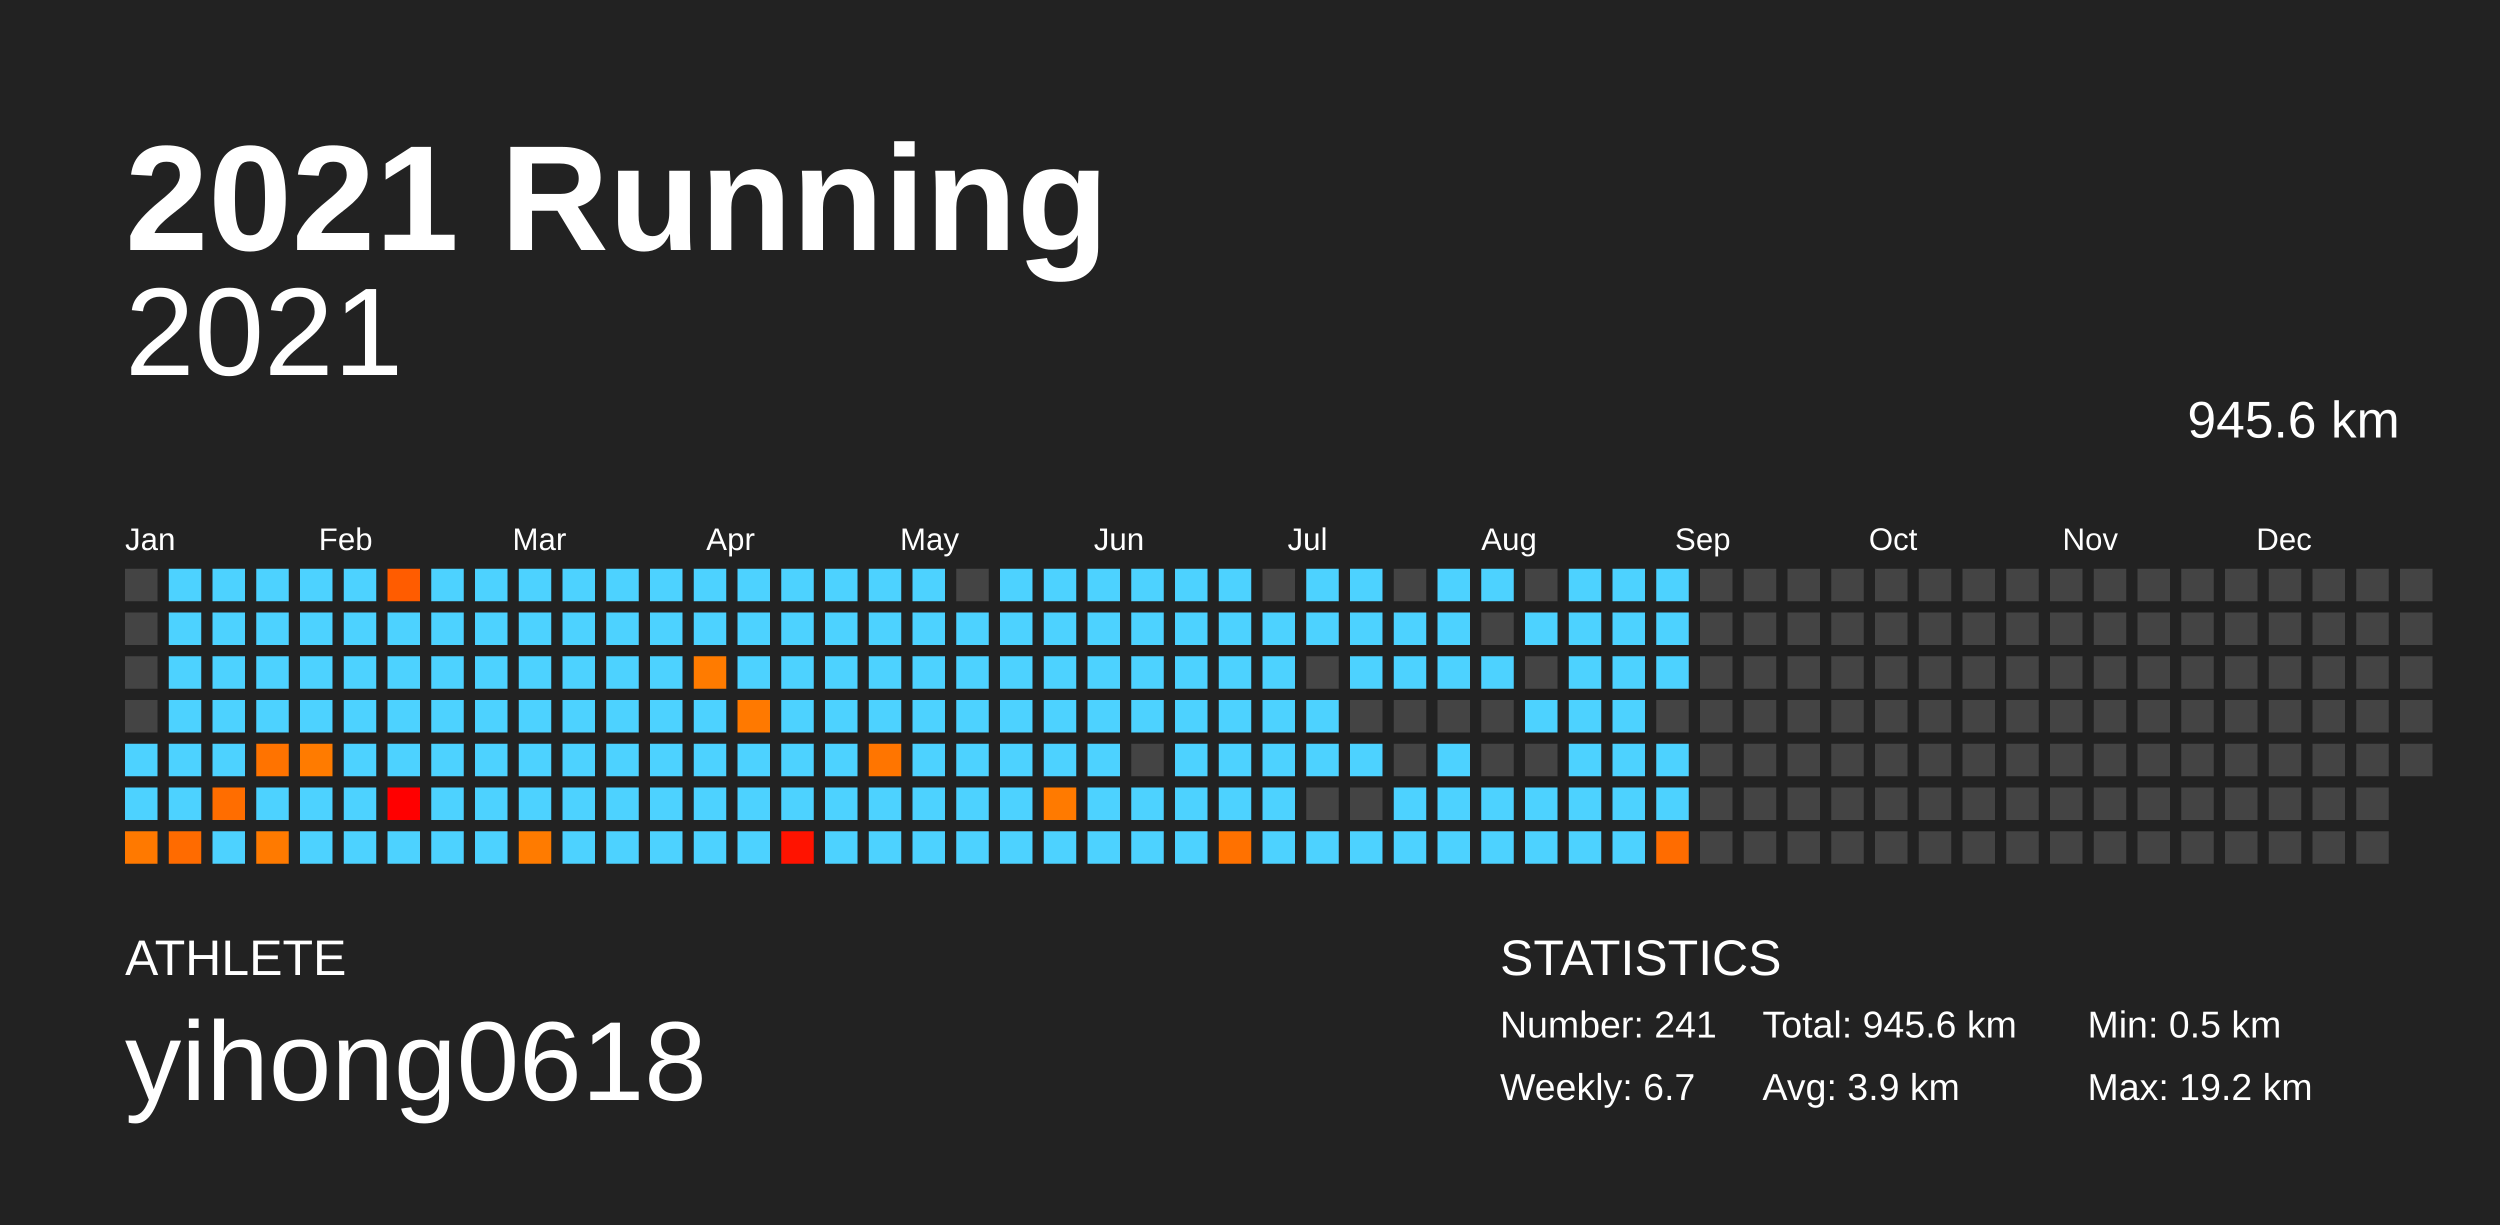
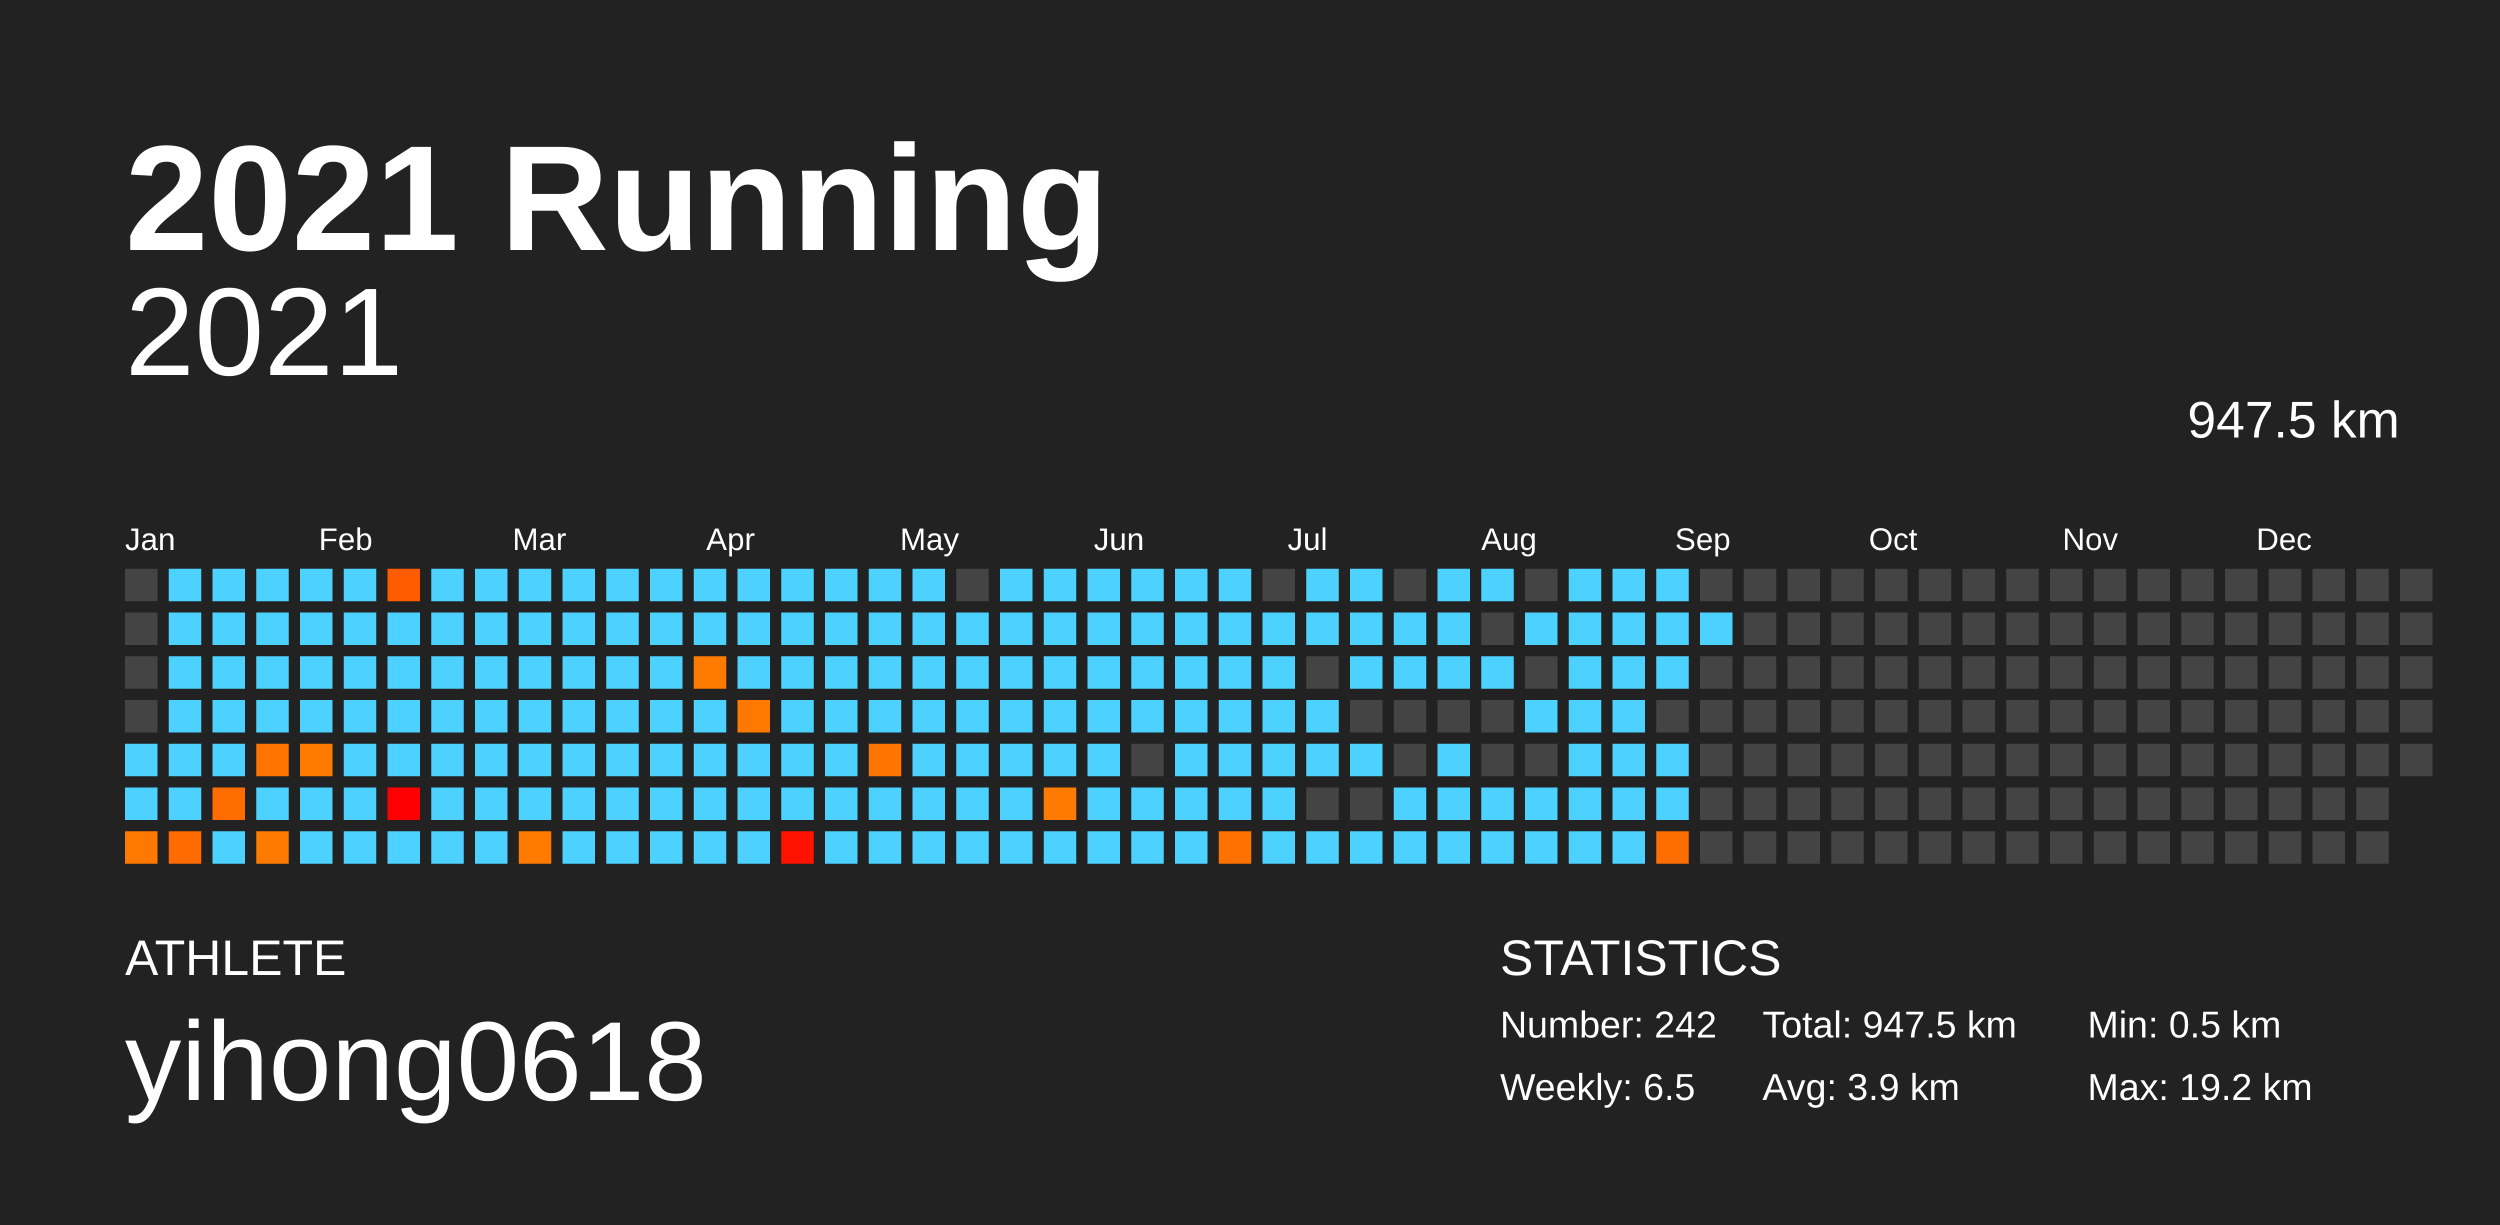
<svg xmlns="http://www.w3.org/2000/svg" baseProfile="full" height="98mm" version="1.1" viewBox="0,0,200,98" width="200mm">
  <defs />
  <rect fill="#222222" height="98" width="200" x="0" y="0" />
  <text fill="#FFFFFF" style="font-size:12px; font-family:Arial; font-weight:bold;" x="10" y="20">2021 Running</text>
  <text fill="#FFFFFF" style="font-size:4px; font-family:Arial" x="10" y="78">ATHLETE</text>
  <text fill="#FFFFFF" style="font-size:9px; font-family:Arial" x="10" y="88">yihong0618</text>
  <text fill="#FFFFFF" style="font-size:4px; font-family:Arial" x="120" y="78">STATISTICS</text>
-   <text fill="#FFFFFF" style="font-size:3px; font-family:Arial" x="120" y="83">Number: 241</text>
-   <text fill="#FFFFFF" style="font-size:3px; font-family:Arial" x="120" y="88">Weekly: 6.7</text>
-   <text fill="#FFFFFF" style="font-size:3px; font-family:Arial" x="141" y="83">Total: 945.6 km</text>
+   <text fill="#FFFFFF" style="font-size:3px; font-family:Arial" x="120" y="83">Number: 242</text>
+   <text fill="#FFFFFF" style="font-size:3px; font-family:Arial" x="120" y="88">Weekly: 6.5</text>
+   <text fill="#FFFFFF" style="font-size:3px; font-family:Arial" x="141" y="83">Total: 947.5 km</text>
  <text fill="#FFFFFF" style="font-size:3px; font-family:Arial" x="141" y="88">Avg: 3.9 km</text>
  <text fill="#FFFFFF" style="font-size:3px; font-family:Arial" x="167" y="83">Min: 0.5 km</text>
  <text fill="#FFFFFF" style="font-size:3px; font-family:Arial" x="167" y="88">Max: 19.2 km</text>
  <text alignment-baseline="hanging" fill="#FFFFFF" style="font-size:10.0px; font-family:Arial;" x="10" y="30">2021</text>
-   <text alignment-baseline="hanging" fill="#FFFFFF" style="font-size:4.125px; font-family:Arial;" x="175" y="35">945.6 km</text>
+   <text alignment-baseline="hanging" fill="#FFFFFF" style="font-size:4.125px; font-family:Arial;" x="175" y="35">947.5 km</text>
  <text fill="#FFFFFF" style="font-size:2.5px; font-family:Arial" x="10.0" y="44">Jan</text>
  <text fill="#FFFFFF" style="font-size:2.5px; font-family:Arial" x="25.5" y="44">Feb</text>
  <text fill="#FFFFFF" style="font-size:2.5px; font-family:Arial" x="41.0" y="44">Mar</text>
  <text fill="#FFFFFF" style="font-size:2.5px; font-family:Arial" x="56.5" y="44">Apr</text>
  <text fill="#FFFFFF" style="font-size:2.5px; font-family:Arial" x="72.0" y="44">May</text>
  <text fill="#FFFFFF" style="font-size:2.5px; font-family:Arial" x="87.5" y="44">Jun</text>
  <text fill="#FFFFFF" style="font-size:2.5px; font-family:Arial" x="103.0" y="44">Jul</text>
  <text fill="#FFFFFF" style="font-size:2.5px; font-family:Arial" x="118.5" y="44">Aug</text>
  <text fill="#FFFFFF" style="font-size:2.5px; font-family:Arial" x="134.0" y="44">Sep</text>
  <text fill="#FFFFFF" style="font-size:2.5px; font-family:Arial" x="149.5" y="44">Oct</text>
  <text fill="#FFFFFF" style="font-size:2.5px; font-family:Arial" x="165.0" y="44">Nov</text>
  <text fill="#FFFFFF" style="font-size:2.5px; font-family:Arial" x="180.5" y="44">Dec</text>
  <rect fill="#444444" height="2.6" width="2.6" x="10.0" y="45.5" />
  <rect fill="#444444" height="2.6" width="2.6" x="10.0" y="49.0" />
  <rect fill="#444444" height="2.6" width="2.6" x="10.0" y="52.5" />
  <rect fill="#444444" height="2.6" width="2.6" x="10.0" y="56.0" />
  <rect fill="#4dd2ff" height="2.6" width="2.6" x="10.0" y="59.5" />
  <rect fill="#4dd2ff" height="2.6" width="2.6" x="10.0" y="63.0" />
  <rect fill="#ff7900" height="2.6" width="2.6" x="10.0" y="66.5" />
  <rect fill="#4dd2ff" height="2.6" width="2.6" x="13.5" y="45.5" />
  <rect fill="#4dd2ff" height="2.6" width="2.6" x="13.5" y="49.0" />
  <rect fill="#4dd2ff" height="2.6" width="2.6" x="13.5" y="52.5" />
  <rect fill="#4dd2ff" height="2.6" width="2.6" x="13.5" y="56.0" />
  <rect fill="#4dd2ff" height="2.6" width="2.6" x="13.5" y="59.5" />
  <rect fill="#4dd2ff" height="2.6" width="2.6" x="13.5" y="63.0" />
  <rect fill="#ff6b00" height="2.6" width="2.6" x="13.5" y="66.5" />
  <rect fill="#4dd2ff" height="2.6" width="2.6" x="17.0" y="45.5" />
  <rect fill="#4dd2ff" height="2.6" width="2.6" x="17.0" y="49.0" />
  <rect fill="#4dd2ff" height="2.6" width="2.6" x="17.0" y="52.5" />
  <rect fill="#4dd2ff" height="2.6" width="2.6" x="17.0" y="56.0" />
  <rect fill="#4dd2ff" height="2.6" width="2.6" x="17.0" y="59.5" />
  <rect fill="#ff6d00" height="2.6" width="2.6" x="17.0" y="63.0" />
  <rect fill="#4dd2ff" height="2.6" width="2.6" x="17.0" y="66.5" />
  <rect fill="#4dd2ff" height="2.6" width="2.6" x="20.5" y="45.5" />
  <rect fill="#4dd2ff" height="2.6" width="2.6" x="20.5" y="49.0" />
  <rect fill="#4dd2ff" height="2.6" width="2.6" x="20.5" y="52.5" />
  <rect fill="#4dd2ff" height="2.6" width="2.6" x="20.5" y="56.0" />
  <rect fill="#ff7300" height="2.6" width="2.6" x="20.5" y="59.5" />
  <rect fill="#4dd2ff" height="2.6" width="2.6" x="20.5" y="63.0" />
  <rect fill="#ff7a00" height="2.6" width="2.6" x="20.5" y="66.5" />
  <rect fill="#4dd2ff" height="2.6" width="2.6" x="24.0" y="45.5" />
  <rect fill="#4dd2ff" height="2.6" width="2.6" x="24.0" y="49.0" />
  <rect fill="#4dd2ff" height="2.6" width="2.6" x="24.0" y="52.5" />
  <rect fill="#4dd2ff" height="2.6" width="2.6" x="24.0" y="56.0" />
  <rect fill="#ff7b00" height="2.6" width="2.6" x="24.0" y="59.5" />
  <rect fill="#4dd2ff" height="2.6" width="2.6" x="24.0" y="63.0" />
  <rect fill="#4dd2ff" height="2.6" width="2.6" x="24.0" y="66.5" />
  <rect fill="#4dd2ff" height="2.6" width="2.6" x="27.5" y="45.5" />
  <rect fill="#4dd2ff" height="2.6" width="2.6" x="27.5" y="49.0" />
  <rect fill="#4dd2ff" height="2.6" width="2.6" x="27.5" y="52.5" />
  <rect fill="#4dd2ff" height="2.6" width="2.6" x="27.5" y="56.0" />
  <rect fill="#4dd2ff" height="2.6" width="2.6" x="27.5" y="59.5" />
  <rect fill="#4dd2ff" height="2.6" width="2.6" x="27.5" y="63.0" />
  <rect fill="#4dd2ff" height="2.6" width="2.6" x="27.5" y="66.5" />
  <rect fill="#ff5c00" height="2.6" width="2.6" x="31.0" y="45.5" />
  <rect fill="#4dd2ff" height="2.6" width="2.6" x="31.0" y="49.0" />
  <rect fill="#4dd2ff" height="2.6" width="2.6" x="31.0" y="52.5" />
  <rect fill="#4dd2ff" height="2.6" width="2.6" x="31.0" y="56.0" />
  <rect fill="#4dd2ff" height="2.6" width="2.6" x="31.0" y="59.5" />
  <rect fill="#ff0000" height="2.6" width="2.6" x="31.0" y="63.0" />
  <rect fill="#4dd2ff" height="2.6" width="2.6" x="31.0" y="66.5" />
  <rect fill="#4dd2ff" height="2.6" width="2.6" x="34.5" y="45.5" />
  <rect fill="#4dd2ff" height="2.6" width="2.6" x="34.5" y="49.0" />
  <rect fill="#4dd2ff" height="2.6" width="2.6" x="34.5" y="52.5" />
  <rect fill="#4dd2ff" height="2.6" width="2.6" x="34.5" y="56.0" />
  <rect fill="#4dd2ff" height="2.6" width="2.6" x="34.5" y="59.5" />
  <rect fill="#4dd2ff" height="2.6" width="2.6" x="34.5" y="63.0" />
  <rect fill="#4dd2ff" height="2.6" width="2.6" x="34.5" y="66.5" />
  <rect fill="#4dd2ff" height="2.6" width="2.6" x="38.0" y="45.5" />
  <rect fill="#4dd2ff" height="2.6" width="2.6" x="38.0" y="49.0" />
  <rect fill="#4dd2ff" height="2.6" width="2.6" x="38.0" y="52.5" />
  <rect fill="#4dd2ff" height="2.6" width="2.6" x="38.0" y="56.0" />
  <rect fill="#4dd2ff" height="2.6" width="2.6" x="38.0" y="59.5" />
  <rect fill="#4dd2ff" height="2.6" width="2.6" x="38.0" y="63.0" />
  <rect fill="#4dd2ff" height="2.6" width="2.6" x="38.0" y="66.5" />
  <rect fill="#4dd2ff" height="2.6" width="2.6" x="41.5" y="45.5" />
  <rect fill="#4dd2ff" height="2.6" width="2.6" x="41.5" y="49.0" />
  <rect fill="#4dd2ff" height="2.6" width="2.6" x="41.5" y="52.5" />
  <rect fill="#4dd2ff" height="2.6" width="2.6" x="41.5" y="56.0" />
  <rect fill="#4dd2ff" height="2.6" width="2.6" x="41.5" y="59.5" />
  <rect fill="#4dd2ff" height="2.6" width="2.6" x="41.5" y="63.0" />
  <rect fill="#ff7b00" height="2.6" width="2.6" x="41.5" y="66.5" />
  <rect fill="#4dd2ff" height="2.6" width="2.6" x="45.0" y="45.5" />
  <rect fill="#4dd2ff" height="2.6" width="2.6" x="45.0" y="49.0" />
  <rect fill="#4dd2ff" height="2.6" width="2.6" x="45.0" y="52.5" />
  <rect fill="#4dd2ff" height="2.6" width="2.6" x="45.0" y="56.0" />
  <rect fill="#4dd2ff" height="2.6" width="2.6" x="45.0" y="59.5" />
  <rect fill="#4dd2ff" height="2.6" width="2.6" x="45.0" y="63.0" />
  <rect fill="#4dd2ff" height="2.6" width="2.6" x="45.0" y="66.5" />
  <rect fill="#4dd2ff" height="2.6" width="2.6" x="48.5" y="45.5" />
  <rect fill="#4dd2ff" height="2.6" width="2.6" x="48.5" y="49.0" />
  <rect fill="#4dd2ff" height="2.6" width="2.6" x="48.5" y="52.5" />
  <rect fill="#4dd2ff" height="2.6" width="2.6" x="48.5" y="56.0" />
  <rect fill="#4dd2ff" height="2.6" width="2.6" x="48.5" y="59.5" />
  <rect fill="#4dd2ff" height="2.6" width="2.6" x="48.5" y="63.0" />
  <rect fill="#4dd2ff" height="2.6" width="2.6" x="48.5" y="66.5" />
  <rect fill="#4dd2ff" height="2.6" width="2.6" x="52.0" y="45.5" />
  <rect fill="#4dd2ff" height="2.6" width="2.6" x="52.0" y="49.0" />
  <rect fill="#4dd2ff" height="2.6" width="2.6" x="52.0" y="52.5" />
  <rect fill="#4dd2ff" height="2.6" width="2.6" x="52.0" y="56.0" />
  <rect fill="#4dd2ff" height="2.6" width="2.6" x="52.0" y="59.5" />
  <rect fill="#4dd2ff" height="2.6" width="2.6" x="52.0" y="63.0" />
  <rect fill="#4dd2ff" height="2.6" width="2.6" x="52.0" y="66.5" />
  <rect fill="#4dd2ff" height="2.6" width="2.6" x="55.5" y="45.5" />
  <rect fill="#4dd2ff" height="2.6" width="2.6" x="55.5" y="49.0" />
  <rect fill="#ff7b00" height="2.6" width="2.6" x="55.5" y="52.5" />
  <rect fill="#4dd2ff" height="2.6" width="2.6" x="55.5" y="56.0" />
  <rect fill="#4dd2ff" height="2.6" width="2.6" x="55.5" y="59.5" />
  <rect fill="#4dd2ff" height="2.6" width="2.6" x="55.5" y="63.0" />
  <rect fill="#4dd2ff" height="2.6" width="2.6" x="55.5" y="66.5" />
  <rect fill="#4dd2ff" height="2.6" width="2.6" x="59.0" y="45.5" />
  <rect fill="#4dd2ff" height="2.6" width="2.6" x="59.0" y="49.0" />
  <rect fill="#4dd2ff" height="2.6" width="2.6" x="59.0" y="52.5" />
  <rect fill="#ff7900" height="2.6" width="2.6" x="59.0" y="56.0" />
  <rect fill="#4dd2ff" height="2.6" width="2.6" x="59.0" y="59.5" />
  <rect fill="#4dd2ff" height="2.6" width="2.6" x="59.0" y="63.0" />
  <rect fill="#4dd2ff" height="2.6" width="2.6" x="59.0" y="66.5" />
  <rect fill="#4dd2ff" height="2.6" width="2.6" x="62.5" y="45.5" />
  <rect fill="#4dd2ff" height="2.6" width="2.6" x="62.5" y="49.0" />
  <rect fill="#4dd2ff" height="2.6" width="2.6" x="62.5" y="52.5" />
  <rect fill="#4dd2ff" height="2.6" width="2.6" x="62.5" y="56.0" />
  <rect fill="#4dd2ff" height="2.6" width="2.6" x="62.5" y="59.5" />
  <rect fill="#4dd2ff" height="2.6" width="2.6" x="62.5" y="63.0" />
  <rect fill="#ff1300" height="2.6" width="2.6" x="62.5" y="66.5" />
  <rect fill="#4dd2ff" height="2.6" width="2.6" x="66.0" y="45.5" />
  <rect fill="#4dd2ff" height="2.6" width="2.6" x="66.0" y="49.0" />
  <rect fill="#4dd2ff" height="2.6" width="2.6" x="66.0" y="52.5" />
  <rect fill="#4dd2ff" height="2.6" width="2.6" x="66.0" y="56.0" />
  <rect fill="#4dd2ff" height="2.6" width="2.6" x="66.0" y="59.5" />
  <rect fill="#4dd2ff" height="2.6" width="2.6" x="66.0" y="63.0" />
  <rect fill="#4dd2ff" height="2.6" width="2.6" x="66.0" y="66.5" />
  <rect fill="#4dd2ff" height="2.6" width="2.6" x="69.5" y="45.5" />
  <rect fill="#4dd2ff" height="2.6" width="2.6" x="69.5" y="49.0" />
  <rect fill="#4dd2ff" height="2.6" width="2.6" x="69.5" y="52.5" />
  <rect fill="#4dd2ff" height="2.6" width="2.6" x="69.5" y="56.0" />
  <rect fill="#ff7500" height="2.6" width="2.6" x="69.5" y="59.5" />
  <rect fill="#4dd2ff" height="2.6" width="2.6" x="69.5" y="63.0" />
  <rect fill="#4dd2ff" height="2.6" width="2.6" x="69.5" y="66.5" />
  <rect fill="#4dd2ff" height="2.6" width="2.6" x="73.0" y="45.5" />
  <rect fill="#4dd2ff" height="2.6" width="2.6" x="73.0" y="49.0" />
  <rect fill="#4dd2ff" height="2.6" width="2.6" x="73.0" y="52.5" />
  <rect fill="#4dd2ff" height="2.6" width="2.6" x="73.0" y="56.0" />
  <rect fill="#4dd2ff" height="2.6" width="2.6" x="73.0" y="59.5" />
  <rect fill="#4dd2ff" height="2.6" width="2.6" x="73.0" y="63.0" />
  <rect fill="#4dd2ff" height="2.6" width="2.6" x="73.0" y="66.5" />
  <rect fill="#444444" height="2.6" width="2.6" x="76.5" y="45.5" />
  <rect fill="#4dd2ff" height="2.6" width="2.6" x="76.5" y="49.0" />
  <rect fill="#4dd2ff" height="2.6" width="2.6" x="76.5" y="52.5" />
  <rect fill="#4dd2ff" height="2.6" width="2.6" x="76.5" y="56.0" />
  <rect fill="#4dd2ff" height="2.6" width="2.6" x="76.5" y="59.5" />
  <rect fill="#4dd2ff" height="2.6" width="2.6" x="76.5" y="63.0" />
  <rect fill="#4dd2ff" height="2.6" width="2.6" x="76.5" y="66.5" />
  <rect fill="#4dd2ff" height="2.6" width="2.6" x="80.0" y="45.5" />
  <rect fill="#4dd2ff" height="2.6" width="2.6" x="80.0" y="49.0" />
  <rect fill="#4dd2ff" height="2.6" width="2.6" x="80.0" y="52.5" />
  <rect fill="#4dd2ff" height="2.6" width="2.6" x="80.0" y="56.0" />
  <rect fill="#4dd2ff" height="2.6" width="2.6" x="80.0" y="59.5" />
  <rect fill="#4dd2ff" height="2.6" width="2.6" x="80.0" y="63.0" />
  <rect fill="#4dd2ff" height="2.6" width="2.6" x="80.0" y="66.5" />
  <rect fill="#4dd2ff" height="2.6" width="2.6" x="83.5" y="45.5" />
  <rect fill="#4dd2ff" height="2.6" width="2.6" x="83.5" y="49.0" />
  <rect fill="#4dd2ff" height="2.6" width="2.6" x="83.5" y="52.5" />
  <rect fill="#4dd2ff" height="2.6" width="2.6" x="83.5" y="56.0" />
  <rect fill="#4dd2ff" height="2.6" width="2.6" x="83.5" y="59.5" />
  <rect fill="#ff7a00" height="2.6" width="2.6" x="83.5" y="63.0" />
  <rect fill="#4dd2ff" height="2.6" width="2.6" x="83.5" y="66.5" />
  <rect fill="#4dd2ff" height="2.6" width="2.6" x="87.0" y="45.5" />
  <rect fill="#4dd2ff" height="2.6" width="2.6" x="87.0" y="49.0" />
  <rect fill="#4dd2ff" height="2.6" width="2.6" x="87.0" y="52.5" />
  <rect fill="#4dd2ff" height="2.6" width="2.6" x="87.0" y="56.0" />
  <rect fill="#4dd2ff" height="2.6" width="2.6" x="87.0" y="59.5" />
  <rect fill="#4dd2ff" height="2.6" width="2.6" x="87.0" y="63.0" />
  <rect fill="#4dd2ff" height="2.6" width="2.6" x="87.0" y="66.5" />
  <rect fill="#4dd2ff" height="2.6" width="2.6" x="90.5" y="45.5" />
  <rect fill="#4dd2ff" height="2.6" width="2.6" x="90.5" y="49.0" />
  <rect fill="#4dd2ff" height="2.6" width="2.6" x="90.5" y="52.5" />
  <rect fill="#4dd2ff" height="2.6" width="2.6" x="90.5" y="56.0" />
  <rect fill="#444444" height="2.6" width="2.6" x="90.5" y="59.5" />
  <rect fill="#4dd2ff" height="2.6" width="2.6" x="90.5" y="63.0" />
  <rect fill="#4dd2ff" height="2.6" width="2.6" x="90.5" y="66.5" />
  <rect fill="#4dd2ff" height="2.6" width="2.6" x="94.0" y="45.5" />
  <rect fill="#4dd2ff" height="2.6" width="2.6" x="94.0" y="49.0" />
  <rect fill="#4dd2ff" height="2.6" width="2.6" x="94.0" y="52.5" />
  <rect fill="#4dd2ff" height="2.6" width="2.6" x="94.0" y="56.0" />
  <rect fill="#4dd2ff" height="2.6" width="2.6" x="94.0" y="59.5" />
  <rect fill="#4dd2ff" height="2.6" width="2.6" x="94.0" y="63.0" />
  <rect fill="#4dd2ff" height="2.6" width="2.6" x="94.0" y="66.5" />
  <rect fill="#4dd2ff" height="2.6" width="2.6" x="97.5" y="45.5" />
  <rect fill="#4dd2ff" height="2.6" width="2.6" x="97.5" y="49.0" />
  <rect fill="#4dd2ff" height="2.6" width="2.6" x="97.5" y="52.5" />
  <rect fill="#4dd2ff" height="2.6" width="2.6" x="97.5" y="56.0" />
  <rect fill="#4dd2ff" height="2.6" width="2.6" x="97.5" y="59.5" />
  <rect fill="#4dd2ff" height="2.6" width="2.6" x="97.5" y="63.0" />
  <rect fill="#ff7100" height="2.6" width="2.6" x="97.5" y="66.5" />
  <rect fill="#444444" height="2.6" width="2.6" x="101.0" y="45.5" />
  <rect fill="#4dd2ff" height="2.6" width="2.6" x="101.0" y="49.0" />
  <rect fill="#4dd2ff" height="2.6" width="2.6" x="101.0" y="52.5" />
  <rect fill="#4dd2ff" height="2.6" width="2.6" x="101.0" y="56.0" />
  <rect fill="#4dd2ff" height="2.6" width="2.6" x="101.0" y="59.5" />
  <rect fill="#4dd2ff" height="2.6" width="2.6" x="101.0" y="63.0" />
  <rect fill="#4dd2ff" height="2.6" width="2.6" x="101.0" y="66.5" />
  <rect fill="#4dd2ff" height="2.6" width="2.6" x="104.5" y="45.5" />
  <rect fill="#4dd2ff" height="2.6" width="2.6" x="104.5" y="49.0" />
  <rect fill="#444444" height="2.6" width="2.6" x="104.5" y="52.5" />
  <rect fill="#4dd2ff" height="2.6" width="2.6" x="104.5" y="56.0" />
  <rect fill="#4dd2ff" height="2.6" width="2.6" x="104.5" y="59.5" />
  <rect fill="#444444" height="2.6" width="2.6" x="104.5" y="63.0" />
  <rect fill="#4dd2ff" height="2.6" width="2.6" x="104.5" y="66.5" />
  <rect fill="#4dd2ff" height="2.6" width="2.6" x="108.0" y="45.5" />
  <rect fill="#4dd2ff" height="2.6" width="2.6" x="108.0" y="49.0" />
  <rect fill="#4dd2ff" height="2.6" width="2.6" x="108.0" y="52.5" />
  <rect fill="#444444" height="2.6" width="2.6" x="108.0" y="56.0" />
  <rect fill="#4dd2ff" height="2.6" width="2.6" x="108.0" y="59.5" />
  <rect fill="#444444" height="2.6" width="2.6" x="108.0" y="63.0" />
  <rect fill="#4dd2ff" height="2.6" width="2.6" x="108.0" y="66.5" />
  <rect fill="#444444" height="2.6" width="2.6" x="111.5" y="45.5" />
  <rect fill="#4dd2ff" height="2.6" width="2.6" x="111.5" y="49.0" />
  <rect fill="#4dd2ff" height="2.6" width="2.6" x="111.5" y="52.5" />
  <rect fill="#444444" height="2.6" width="2.6" x="111.5" y="56.0" />
  <rect fill="#444444" height="2.6" width="2.6" x="111.5" y="59.5" />
  <rect fill="#4dd2ff" height="2.6" width="2.6" x="111.5" y="63.0" />
  <rect fill="#4dd2ff" height="2.6" width="2.6" x="111.5" y="66.5" />
  <rect fill="#4dd2ff" height="2.6" width="2.6" x="115.0" y="45.5" />
  <rect fill="#4dd2ff" height="2.6" width="2.6" x="115.0" y="49.0" />
  <rect fill="#4dd2ff" height="2.6" width="2.6" x="115.0" y="52.5" />
  <rect fill="#444444" height="2.6" width="2.6" x="115.0" y="56.0" />
  <rect fill="#4dd2ff" height="2.6" width="2.6" x="115.0" y="59.5" />
  <rect fill="#4dd2ff" height="2.6" width="2.6" x="115.0" y="63.0" />
  <rect fill="#4dd2ff" height="2.6" width="2.6" x="115.0" y="66.5" />
  <rect fill="#4dd2ff" height="2.6" width="2.6" x="118.5" y="45.5" />
  <rect fill="#444444" height="2.6" width="2.6" x="118.5" y="49.0" />
  <rect fill="#4dd2ff" height="2.6" width="2.6" x="118.5" y="52.5" />
  <rect fill="#444444" height="2.6" width="2.6" x="118.5" y="56.0" />
  <rect fill="#444444" height="2.6" width="2.6" x="118.5" y="59.5" />
  <rect fill="#4dd2ff" height="2.6" width="2.6" x="118.5" y="63.0" />
  <rect fill="#4dd2ff" height="2.6" width="2.6" x="118.5" y="66.5" />
  <rect fill="#444444" height="2.6" width="2.6" x="122.0" y="45.5" />
  <rect fill="#4dd2ff" height="2.6" width="2.6" x="122.0" y="49.0" />
  <rect fill="#444444" height="2.6" width="2.6" x="122.0" y="52.5" />
  <rect fill="#4dd2ff" height="2.6" width="2.6" x="122.0" y="56.0" />
  <rect fill="#444444" height="2.6" width="2.6" x="122.0" y="59.5" />
  <rect fill="#4dd2ff" height="2.6" width="2.6" x="122.0" y="63.0" />
  <rect fill="#4dd2ff" height="2.6" width="2.6" x="122.0" y="66.5" />
  <rect fill="#4dd2ff" height="2.6" width="2.6" x="125.5" y="45.5" />
  <rect fill="#4dd2ff" height="2.6" width="2.6" x="125.5" y="49.0" />
  <rect fill="#4dd2ff" height="2.6" width="2.6" x="125.5" y="52.5" />
  <rect fill="#4dd2ff" height="2.6" width="2.6" x="125.5" y="56.0" />
  <rect fill="#4dd2ff" height="2.6" width="2.6" x="125.5" y="59.5" />
  <rect fill="#4dd2ff" height="2.6" width="2.6" x="125.5" y="63.0" />
  <rect fill="#4dd2ff" height="2.6" width="2.6" x="125.5" y="66.5" />
  <rect fill="#4dd2ff" height="2.6" width="2.6" x="129.0" y="45.5" />
  <rect fill="#4dd2ff" height="2.6" width="2.6" x="129.0" y="49.0" />
  <rect fill="#4dd2ff" height="2.6" width="2.6" x="129.0" y="52.5" />
  <rect fill="#4dd2ff" height="2.6" width="2.6" x="129.0" y="56.0" />
  <rect fill="#4dd2ff" height="2.6" width="2.6" x="129.0" y="59.5" />
  <rect fill="#4dd2ff" height="2.6" width="2.6" x="129.0" y="63.0" />
  <rect fill="#4dd2ff" height="2.6" width="2.6" x="129.0" y="66.5" />
  <rect fill="#4dd2ff" height="2.6" width="2.6" x="132.5" y="45.5" />
  <rect fill="#4dd2ff" height="2.6" width="2.6" x="132.5" y="49.0" />
  <rect fill="#4dd2ff" height="2.6" width="2.6" x="132.5" y="52.5" />
  <rect fill="#444444" height="2.6" width="2.6" x="132.5" y="56.0" />
  <rect fill="#4dd2ff" height="2.6" width="2.6" x="132.5" y="59.5" />
  <rect fill="#4dd2ff" height="2.6" width="2.6" x="132.5" y="63.0" />
  <rect fill="#ff6c00" height="2.6" width="2.6" x="132.5" y="66.5" />
  <rect fill="#444444" height="2.6" width="2.6" x="136.0" y="45.5" />
-   <rect fill="#444444" height="2.6" width="2.6" x="136.0" y="49.0" />
+   <rect fill="#4dd2ff" height="2.6" width="2.6" x="136.0" y="49.0" />
  <rect fill="#444444" height="2.6" width="2.6" x="136.0" y="52.5" />
  <rect fill="#444444" height="2.6" width="2.6" x="136.0" y="56.0" />
  <rect fill="#444444" height="2.6" width="2.6" x="136.0" y="59.5" />
  <rect fill="#444444" height="2.6" width="2.6" x="136.0" y="63.0" />
  <rect fill="#444444" height="2.6" width="2.6" x="136.0" y="66.5" />
  <rect fill="#444444" height="2.6" width="2.6" x="139.5" y="45.5" />
  <rect fill="#444444" height="2.6" width="2.6" x="139.5" y="49.0" />
  <rect fill="#444444" height="2.6" width="2.6" x="139.5" y="52.5" />
  <rect fill="#444444" height="2.6" width="2.6" x="139.5" y="56.0" />
  <rect fill="#444444" height="2.6" width="2.6" x="139.5" y="59.5" />
  <rect fill="#444444" height="2.6" width="2.6" x="139.5" y="63.0" />
  <rect fill="#444444" height="2.6" width="2.6" x="139.5" y="66.5" />
  <rect fill="#444444" height="2.6" width="2.6" x="143.0" y="45.5" />
  <rect fill="#444444" height="2.6" width="2.6" x="143.0" y="49.0" />
  <rect fill="#444444" height="2.6" width="2.6" x="143.0" y="52.5" />
  <rect fill="#444444" height="2.6" width="2.6" x="143.0" y="56.0" />
  <rect fill="#444444" height="2.6" width="2.6" x="143.0" y="59.5" />
  <rect fill="#444444" height="2.6" width="2.6" x="143.0" y="63.0" />
  <rect fill="#444444" height="2.6" width="2.6" x="143.0" y="66.5" />
  <rect fill="#444444" height="2.6" width="2.6" x="146.5" y="45.5" />
  <rect fill="#444444" height="2.6" width="2.6" x="146.5" y="49.0" />
  <rect fill="#444444" height="2.6" width="2.6" x="146.5" y="52.5" />
  <rect fill="#444444" height="2.6" width="2.6" x="146.5" y="56.0" />
  <rect fill="#444444" height="2.6" width="2.6" x="146.5" y="59.5" />
  <rect fill="#444444" height="2.6" width="2.6" x="146.5" y="63.0" />
  <rect fill="#444444" height="2.6" width="2.6" x="146.5" y="66.5" />
  <rect fill="#444444" height="2.6" width="2.6" x="150.0" y="45.5" />
  <rect fill="#444444" height="2.6" width="2.6" x="150.0" y="49.0" />
  <rect fill="#444444" height="2.6" width="2.6" x="150.0" y="52.5" />
  <rect fill="#444444" height="2.6" width="2.6" x="150.0" y="56.0" />
  <rect fill="#444444" height="2.6" width="2.6" x="150.0" y="59.5" />
  <rect fill="#444444" height="2.6" width="2.6" x="150.0" y="63.0" />
  <rect fill="#444444" height="2.6" width="2.6" x="150.0" y="66.5" />
  <rect fill="#444444" height="2.6" width="2.6" x="153.5" y="45.5" />
  <rect fill="#444444" height="2.6" width="2.6" x="153.5" y="49.0" />
  <rect fill="#444444" height="2.6" width="2.6" x="153.5" y="52.5" />
  <rect fill="#444444" height="2.6" width="2.6" x="153.5" y="56.0" />
  <rect fill="#444444" height="2.6" width="2.6" x="153.5" y="59.5" />
  <rect fill="#444444" height="2.6" width="2.6" x="153.5" y="63.0" />
  <rect fill="#444444" height="2.6" width="2.6" x="153.5" y="66.5" />
  <rect fill="#444444" height="2.6" width="2.6" x="157.0" y="45.5" />
  <rect fill="#444444" height="2.6" width="2.6" x="157.0" y="49.0" />
  <rect fill="#444444" height="2.6" width="2.6" x="157.0" y="52.5" />
  <rect fill="#444444" height="2.6" width="2.6" x="157.0" y="56.0" />
  <rect fill="#444444" height="2.6" width="2.6" x="157.0" y="59.5" />
  <rect fill="#444444" height="2.6" width="2.6" x="157.0" y="63.0" />
  <rect fill="#444444" height="2.6" width="2.6" x="157.0" y="66.5" />
  <rect fill="#444444" height="2.6" width="2.6" x="160.5" y="45.5" />
  <rect fill="#444444" height="2.6" width="2.6" x="160.5" y="49.0" />
  <rect fill="#444444" height="2.6" width="2.6" x="160.5" y="52.5" />
  <rect fill="#444444" height="2.6" width="2.6" x="160.5" y="56.0" />
  <rect fill="#444444" height="2.6" width="2.6" x="160.5" y="59.5" />
  <rect fill="#444444" height="2.6" width="2.6" x="160.5" y="63.0" />
  <rect fill="#444444" height="2.6" width="2.6" x="160.5" y="66.5" />
  <rect fill="#444444" height="2.6" width="2.6" x="164.0" y="45.5" />
  <rect fill="#444444" height="2.6" width="2.6" x="164.0" y="49.0" />
  <rect fill="#444444" height="2.6" width="2.6" x="164.0" y="52.5" />
  <rect fill="#444444" height="2.6" width="2.6" x="164.0" y="56.0" />
  <rect fill="#444444" height="2.6" width="2.6" x="164.0" y="59.5" />
  <rect fill="#444444" height="2.6" width="2.6" x="164.0" y="63.0" />
  <rect fill="#444444" height="2.6" width="2.6" x="164.0" y="66.5" />
  <rect fill="#444444" height="2.6" width="2.6" x="167.5" y="45.5" />
  <rect fill="#444444" height="2.6" width="2.6" x="167.5" y="49.0" />
  <rect fill="#444444" height="2.6" width="2.6" x="167.5" y="52.5" />
  <rect fill="#444444" height="2.6" width="2.6" x="167.5" y="56.0" />
  <rect fill="#444444" height="2.6" width="2.6" x="167.5" y="59.5" />
  <rect fill="#444444" height="2.6" width="2.6" x="167.5" y="63.0" />
  <rect fill="#444444" height="2.6" width="2.6" x="167.5" y="66.5" />
  <rect fill="#444444" height="2.6" width="2.6" x="171.0" y="45.5" />
  <rect fill="#444444" height="2.6" width="2.6" x="171.0" y="49.0" />
  <rect fill="#444444" height="2.6" width="2.6" x="171.0" y="52.5" />
  <rect fill="#444444" height="2.6" width="2.6" x="171.0" y="56.0" />
  <rect fill="#444444" height="2.6" width="2.6" x="171.0" y="59.5" />
  <rect fill="#444444" height="2.6" width="2.6" x="171.0" y="63.0" />
  <rect fill="#444444" height="2.6" width="2.6" x="171.0" y="66.5" />
  <rect fill="#444444" height="2.6" width="2.6" x="174.5" y="45.5" />
  <rect fill="#444444" height="2.6" width="2.6" x="174.5" y="49.0" />
  <rect fill="#444444" height="2.6" width="2.6" x="174.5" y="52.5" />
  <rect fill="#444444" height="2.6" width="2.6" x="174.5" y="56.0" />
  <rect fill="#444444" height="2.6" width="2.6" x="174.5" y="59.5" />
  <rect fill="#444444" height="2.6" width="2.6" x="174.5" y="63.0" />
  <rect fill="#444444" height="2.6" width="2.6" x="174.5" y="66.5" />
  <rect fill="#444444" height="2.6" width="2.6" x="178.0" y="45.5" />
  <rect fill="#444444" height="2.6" width="2.6" x="178.0" y="49.0" />
  <rect fill="#444444" height="2.6" width="2.6" x="178.0" y="52.5" />
  <rect fill="#444444" height="2.6" width="2.6" x="178.0" y="56.0" />
  <rect fill="#444444" height="2.6" width="2.6" x="178.0" y="59.5" />
  <rect fill="#444444" height="2.6" width="2.6" x="178.0" y="63.0" />
  <rect fill="#444444" height="2.6" width="2.6" x="178.0" y="66.5" />
  <rect fill="#444444" height="2.6" width="2.6" x="181.5" y="45.5" />
  <rect fill="#444444" height="2.6" width="2.6" x="181.5" y="49.0" />
  <rect fill="#444444" height="2.6" width="2.6" x="181.5" y="52.5" />
  <rect fill="#444444" height="2.6" width="2.6" x="181.5" y="56.0" />
  <rect fill="#444444" height="2.6" width="2.6" x="181.5" y="59.5" />
  <rect fill="#444444" height="2.6" width="2.6" x="181.5" y="63.0" />
  <rect fill="#444444" height="2.6" width="2.6" x="181.5" y="66.5" />
  <rect fill="#444444" height="2.6" width="2.6" x="185.0" y="45.5" />
  <rect fill="#444444" height="2.6" width="2.6" x="185.0" y="49.0" />
  <rect fill="#444444" height="2.6" width="2.6" x="185.0" y="52.5" />
  <rect fill="#444444" height="2.6" width="2.6" x="185.0" y="56.0" />
  <rect fill="#444444" height="2.6" width="2.6" x="185.0" y="59.5" />
  <rect fill="#444444" height="2.6" width="2.6" x="185.0" y="63.0" />
  <rect fill="#444444" height="2.6" width="2.6" x="185.0" y="66.5" />
  <rect fill="#444444" height="2.6" width="2.6" x="188.5" y="45.5" />
  <rect fill="#444444" height="2.6" width="2.6" x="188.5" y="49.0" />
  <rect fill="#444444" height="2.6" width="2.6" x="188.5" y="52.5" />
  <rect fill="#444444" height="2.6" width="2.6" x="188.5" y="56.0" />
  <rect fill="#444444" height="2.6" width="2.6" x="188.5" y="59.5" />
  <rect fill="#444444" height="2.6" width="2.6" x="188.5" y="63.0" />
  <rect fill="#444444" height="2.6" width="2.6" x="188.5" y="66.5" />
  <rect fill="#444444" height="2.6" width="2.6" x="192.0" y="45.5" />
  <rect fill="#444444" height="2.6" width="2.6" x="192.0" y="49.0" />
  <rect fill="#444444" height="2.6" width="2.6" x="192.0" y="52.5" />
  <rect fill="#444444" height="2.6" width="2.6" x="192.0" y="56.0" />
  <rect fill="#444444" height="2.6" width="2.6" x="192.0" y="59.5" />
</svg>
